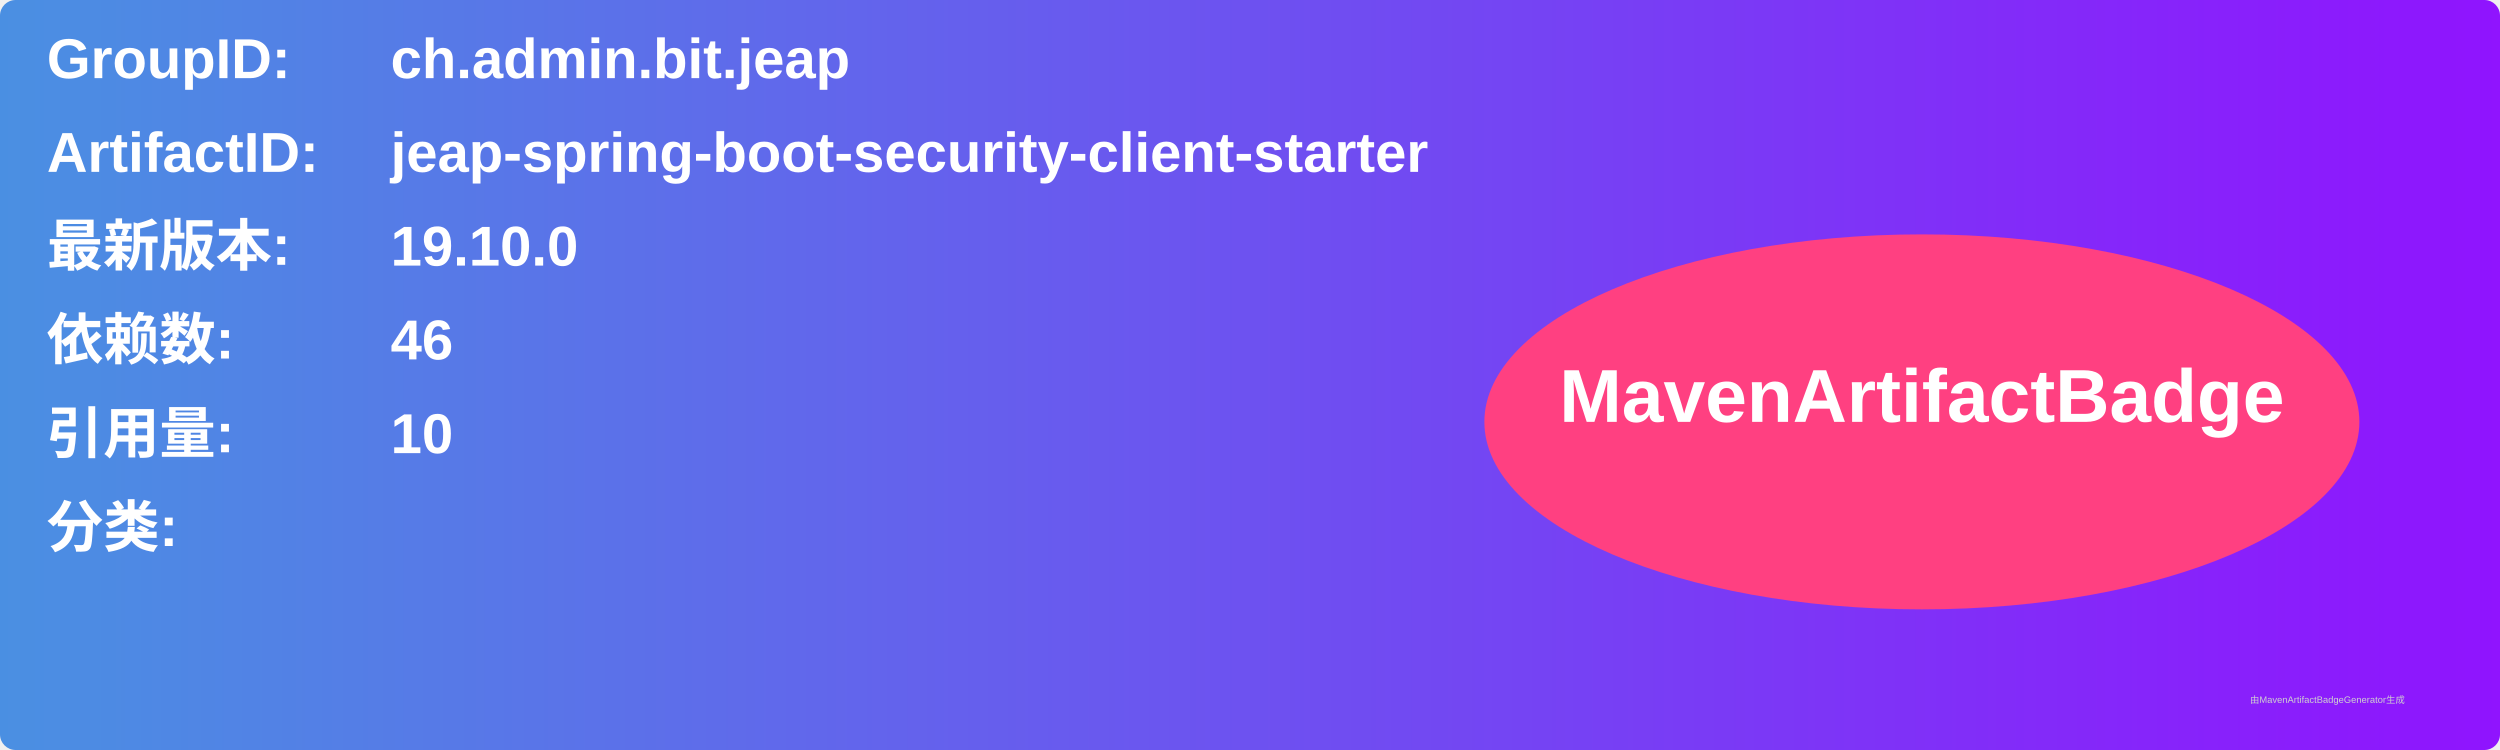
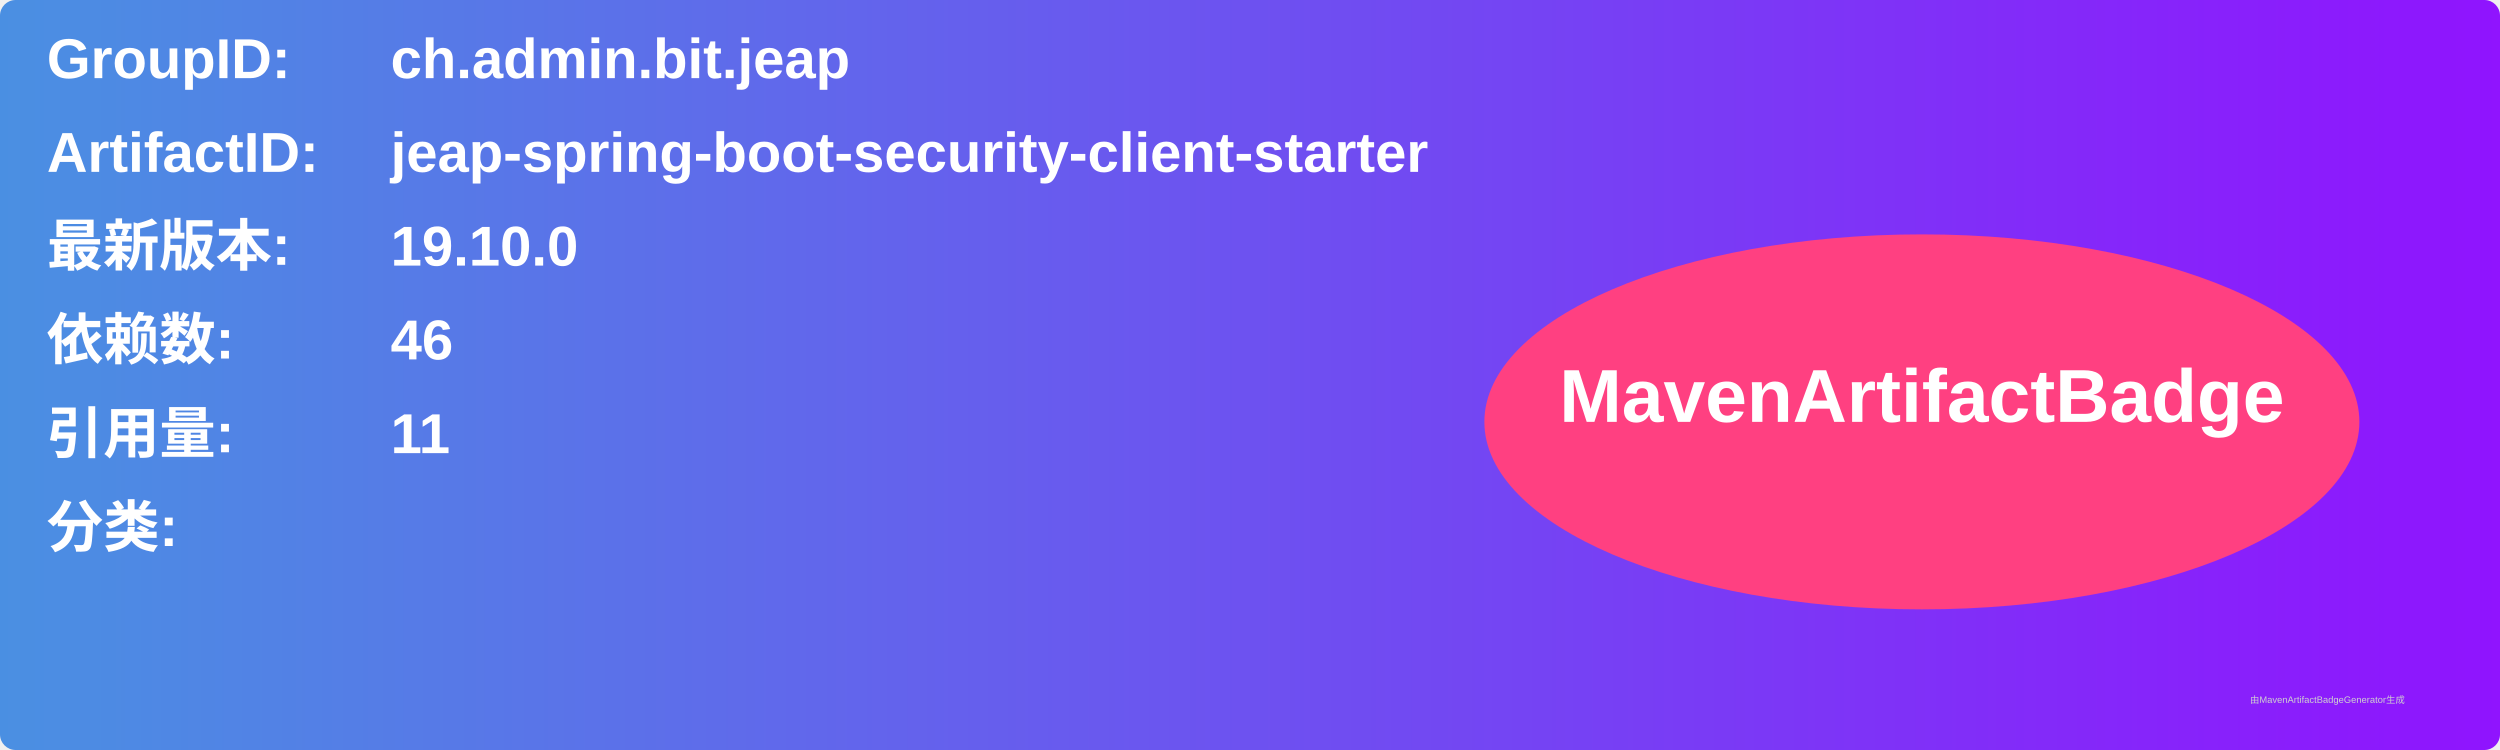
<svg xmlns="http://www.w3.org/2000/svg" width="800" height="240" viewBox="0 0 800 240">
  <linearGradient id="grad" x1="0%" y1="0%" x2="100%" y2="0%">
    <stop offset="0%" stop-color="#4a90e2" />
    <stop offset="100%" stop-color="#9013fe" />
  </linearGradient>
  <rect width="100%" height="100%" rx="5" ry="5" fill="url(#grad)" />
  <g transform="translate(15, 15)">
    <text x="0" y="10" font-family="Arial" font-size="18" fill="white" font-weight="bold" width="260">GroupID:</text>
    <text x="110" y="10" font-family="Arial" font-size="18" fill="white" font-weight="bold" width="460">ch.admin.bit.jeap</text>
    <text x="0" y="40" font-family="Arial" font-size="18" fill="white" font-weight="bold" width="260">ArtifactID:</text>
    <text x="110" y="40" font-family="Arial" font-size="18" fill="white" font-weight="bold" width="460">jeap-spring-boot-security-client-starter</text>
    <text x="0" y="70" font-family="Arial" font-size="18" fill="white" font-weight="bold">最新版本:</text>
    <text x="110" y="70" font-family="Arial" font-size="18" fill="white" font-weight="bold">
      <tspan font-weight="bold">19.10.0</tspan>
    </text>
    <text x="0" y="100" font-family="Arial" font-size="18" fill="white" font-weight="bold">依赖数: </text>
    <text x="110" y="100" font-family="Arial" font-size="18" fill="white">
      <tspan font-weight="bold">46</tspan>
    </text>
    <text x="0" y="130" font-family="Arial" font-size="18" fill="white" font-weight="bold">引用量: </text>
    <text x="110" y="130" font-family="Arial" font-size="18" fill="white">
-       <tspan font-weight="bold">10</tspan>
+       <tspan font-weight="bold">11</tspan>
    </text>
    <text x="0" y="160" font-family="Arial" font-size="18" fill="white" font-weight="bold">分类:</text>
    <text x="10" y="190" font-family="Arial" font-size="10" fill="white">
      <tspan font-weight="bold" />
    </text>
    <ellipse cx="600" cy="120" rx="140" ry="60" fill="#ff4081" />
    <text x="600" y="120" text-anchor="middle" font-family="Arial" font-size="24" fill="white" font-weight="bold">MavenArtifactBadge</text>
  </g>
  <text x="720" y="225" font-family="Arial" font-size="3" fill="#d0d0d0">由MavenArtifactBadgeGenerator生成</text>
</svg>
